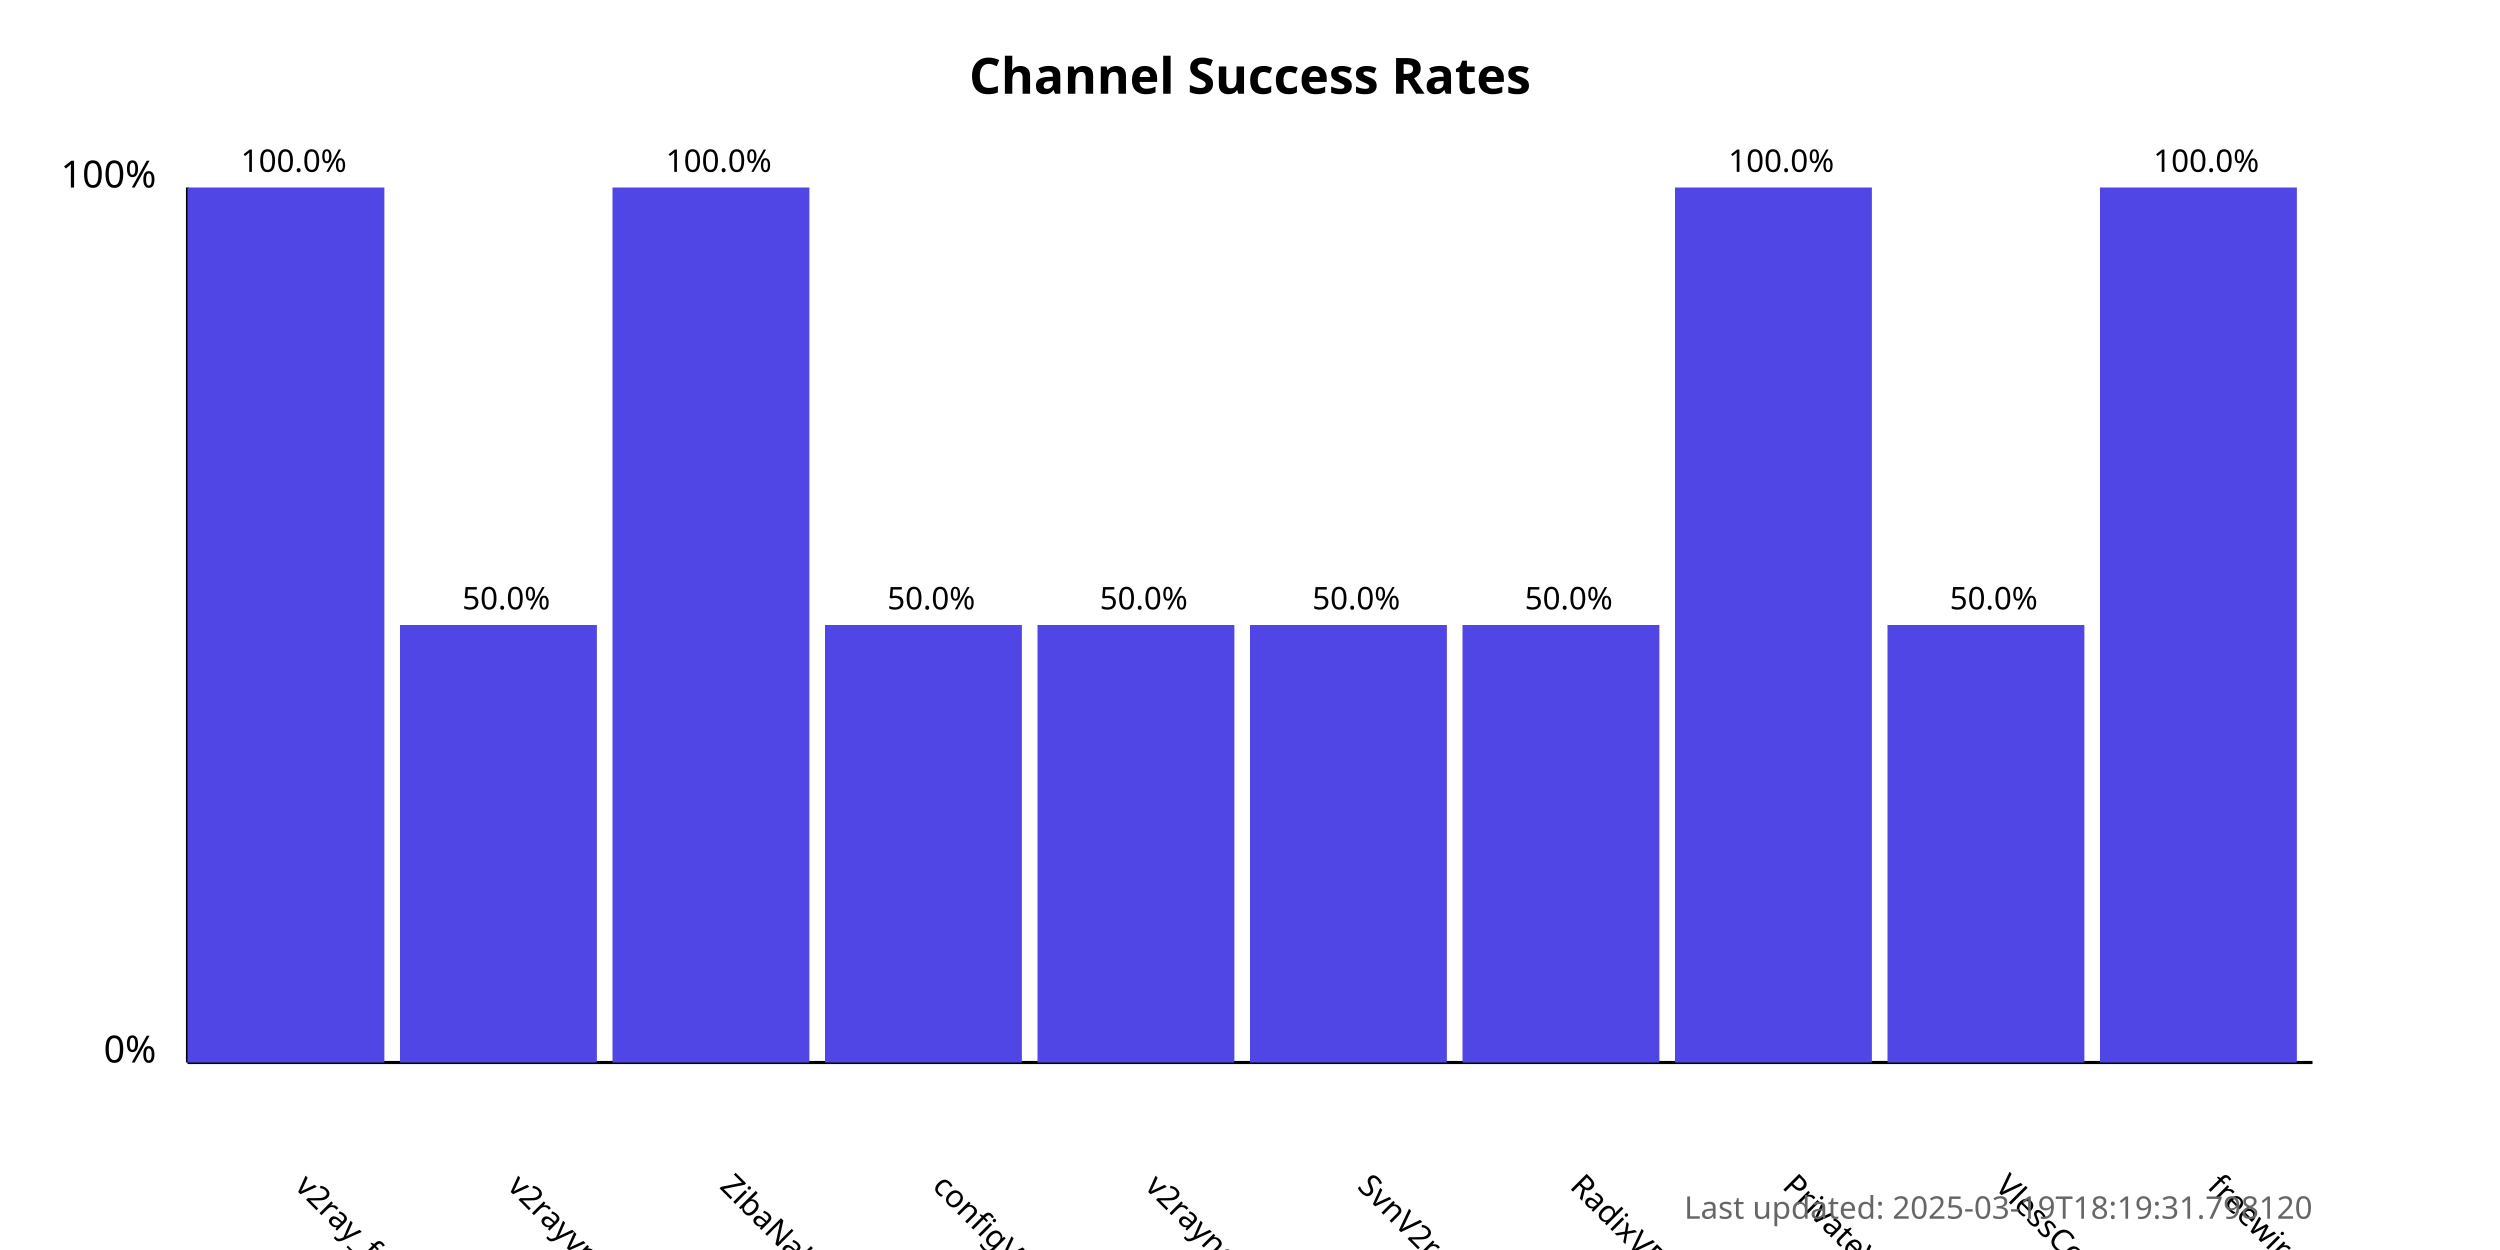
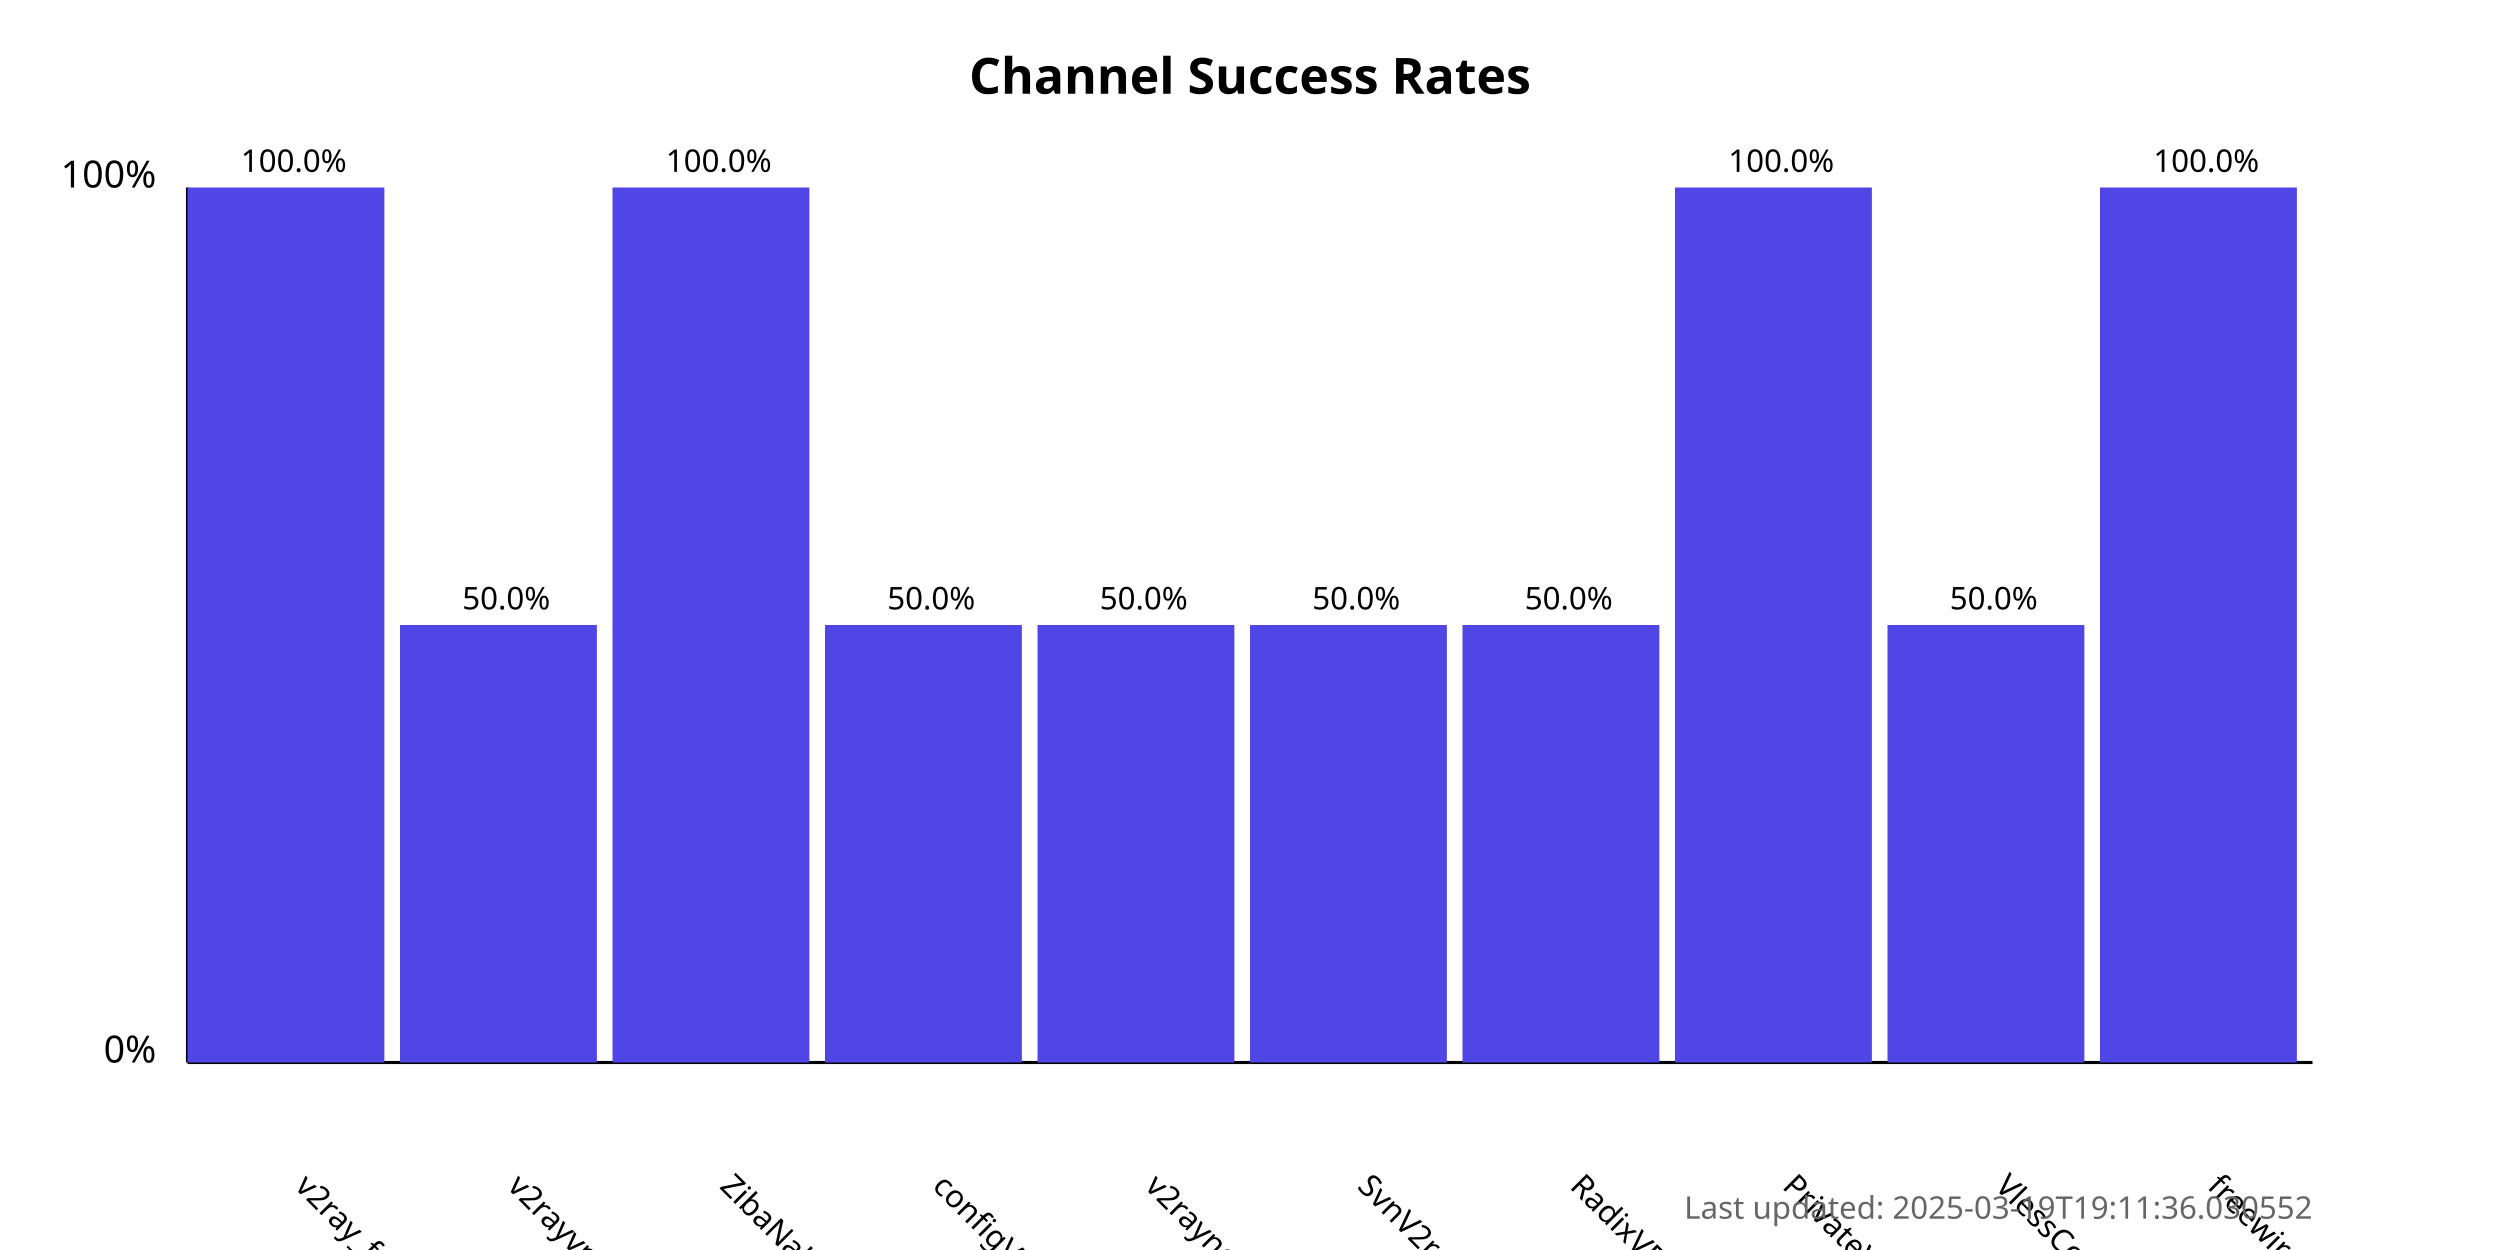
<svg xmlns="http://www.w3.org/2000/svg" width="800" height="400">
  <style>
            .chart-title { font: bold 16px sans-serif; }
            .axis-label { font: 12px sans-serif; }
            .tick-label { font: 10px sans-serif; }
            .bar { fill: #4f46e5; }
            .bar:hover { fill: #6366f1; }
            .timestamp { font: 10px sans-serif; fill: #666; }
        </style>
  <text x="400.0" y="30" text-anchor="middle" class="chart-title">
            Channel Success Rates
        </text>
  <line x1="60" y1="340" x2="60" y2="60" stroke="black" stroke-width="1" />
  <line x1="60" y1="340" x2="740" y2="340" stroke="black" stroke-width="1" />
  <text x="50" y="340" text-anchor="end" class="axis-label">0%</text>
  <text x="50" y="60" text-anchor="end" class="axis-label">100%</text>
  <g>
    <rect x="60" y="60.0" width="63.0" height="280.0" class="bar" />
    <text x="94.0" y="380" transform="rotate(45, 94.0, 380)" text-anchor="start" class="tick-label">
                v2ray_free_conf
            </text>
    <text x="94.0" y="55.0" text-anchor="middle" class="tick-label">
                100.0%
            </text>
  </g>
  <g>
    <rect x="128.0" y="200.0" width="63.0" height="140.0" class="bar" />
    <text x="162.0" y="380" transform="rotate(45, 162.0, 380)" text-anchor="start" class="tick-label">
                v2rayvpno
            </text>
    <text x="162.0" y="195.0" text-anchor="middle" class="tick-label">
                50.0%
            </text>
  </g>
  <g>
    <rect x="196.0" y="60.0" width="63.0" height="280.0" class="bar" />
    <text x="230.0" y="380" transform="rotate(45, 230.0, 380)" text-anchor="start" class="tick-label">
                ZibaNabz
            </text>
    <text x="230.0" y="55.0" text-anchor="middle" class="tick-label">
                100.0%
            </text>
  </g>
  <g>
    <rect x="264.0" y="200.0" width="63.0" height="140.0" class="bar" />
    <text x="298.0" y="380" transform="rotate(45, 298.0, 380)" text-anchor="start" class="tick-label">
                configV2rayForFree
            </text>
    <text x="298.0" y="195.0" text-anchor="middle" class="tick-label">
                50.0%
            </text>
  </g>
  <g>
    <rect x="332.0" y="200.0" width="63.0" height="140.0" class="bar" />
    <text x="366.0" y="380" transform="rotate(45, 366.0, 380)" text-anchor="start" class="tick-label">
                v2rayngvpn
            </text>
    <text x="366.0" y="195.0" text-anchor="middle" class="tick-label">
                50.0%
            </text>
  </g>
  <g>
    <rect x="400.0" y="200.0" width="63.0" height="140.0" class="bar" />
    <text x="434.0" y="380" transform="rotate(45, 434.0, 380)" text-anchor="start" class="tick-label">
                SvnV2ray
            </text>
    <text x="434.0" y="195.0" text-anchor="middle" class="tick-label">
                50.0%
            </text>
  </g>
  <g>
    <rect x="468.0" y="200.0" width="63.0" height="140.0" class="bar" />
    <text x="502.0" y="380" transform="rotate(45, 502.0, 380)" text-anchor="start" class="tick-label">
                RadixVPN
            </text>
    <text x="502.0" y="195.0" text-anchor="middle" class="tick-label">
                50.0%
            </text>
  </g>
  <g>
    <rect x="536.0" y="60.0" width="63.0" height="280.0" class="bar" />
    <text x="570.0" y="380" transform="rotate(45, 570.0, 380)" text-anchor="start" class="tick-label">
                PrivateVPNs
            </text>
    <text x="570.0" y="55.0" text-anchor="middle" class="tick-label">
                100.0%
            </text>
  </g>
  <g>
    <rect x="604.0" y="200.0" width="63.0" height="140.0" class="bar" />
    <text x="638.0" y="380" transform="rotate(45, 638.0, 380)" text-anchor="start" class="tick-label">
                VlessConfig
            </text>
    <text x="638.0" y="195.0" text-anchor="middle" class="tick-label">
                50.0%
            </text>
  </g>
  <g>
    <rect x="672.0" y="60.0" width="63.0" height="280.0" class="bar" />
    <text x="706.0" y="380" transform="rotate(45, 706.0, 380)" text-anchor="start" class="tick-label">
                freewireguard
            </text>
    <text x="706.0" y="55.0" text-anchor="middle" class="tick-label">
                100.0%
            </text>
  </g>
  <text x="740" y="390" text-anchor="end" class="timestamp">
-             Last updated: 2025-03-19T18:19:31.798120
+             Last updated: 2025-03-19T19:11:36.030552
        </text>
</svg>
